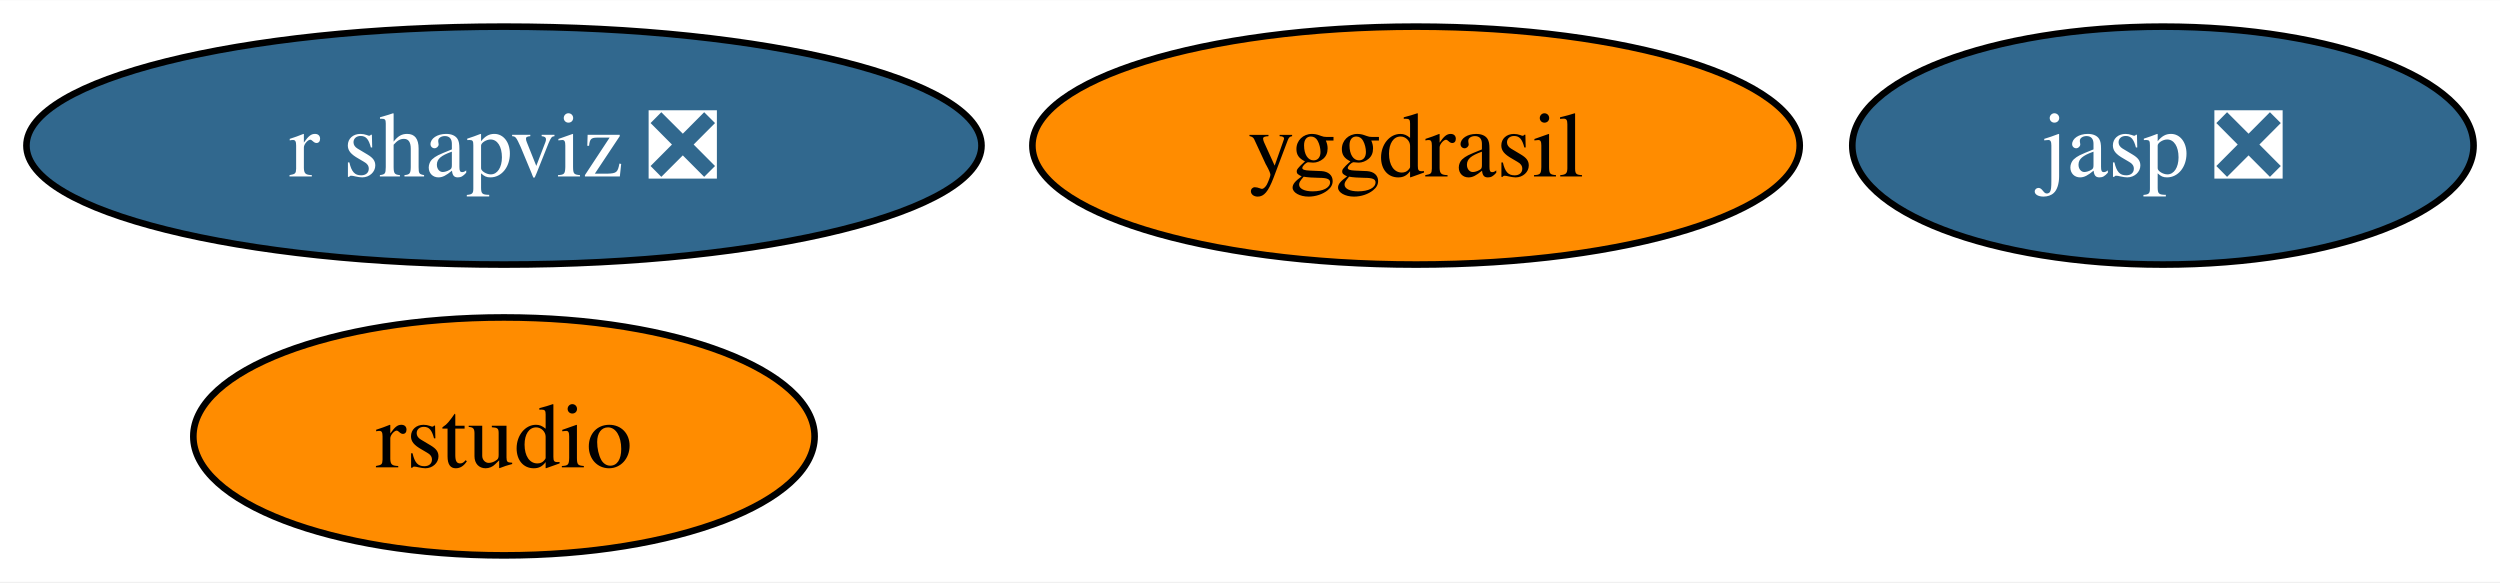
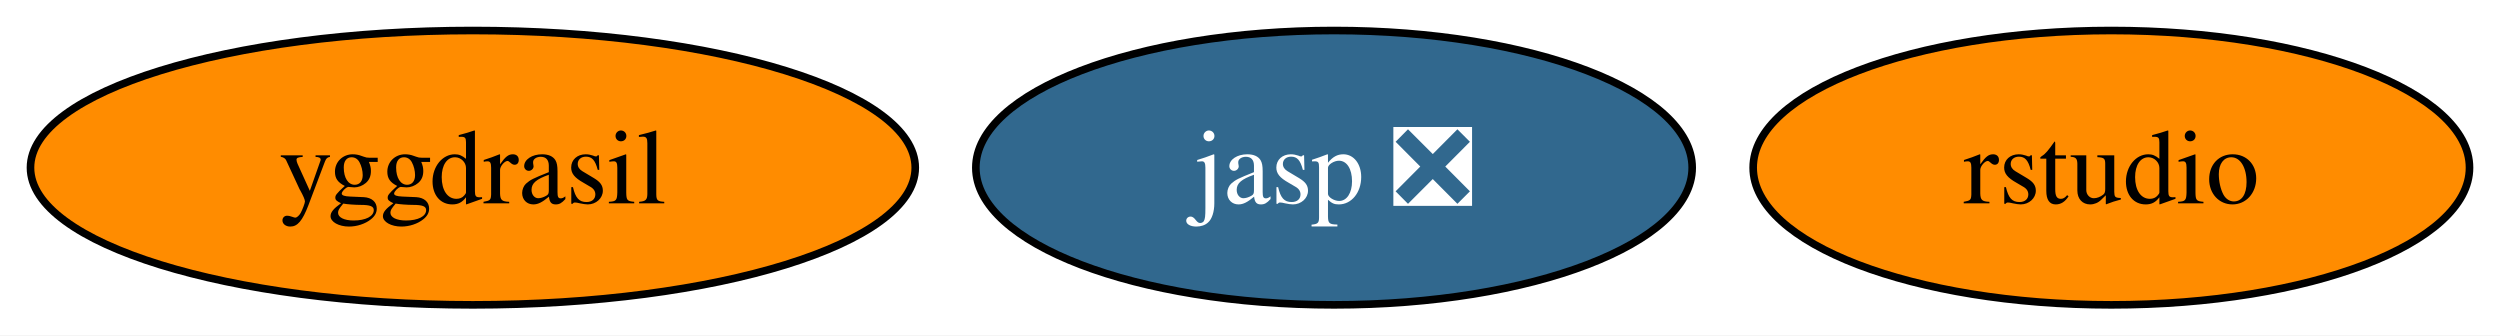
- <svg xmlns="http://www.w3.org/2000/svg" xmlns:xlink="http://www.w3.org/1999/xlink" width="378pt" height="88pt" viewBox="0.00 0.00 378.25 88.00">
-   <g id="graph0" class="graph" transform="scale(1 1) rotate(0) translate(4 84)">
-     <polygon fill="white" stroke="none" points="-4,4 -4,-84 374.25,-84 374.25,4 -4,4" />
+ <svg xmlns="http://www.w3.org/2000/svg" xmlns:xlink="http://www.w3.org/1999/xlink" width="328pt" height="44pt" viewBox="0.00 0.00 328.05 44.00">
+   <g id="graph0" class="graph" transform="scale(1 1) rotate(0) translate(4 40)">
+     <polygon fill="white" stroke="none" points="-4,4 -4,-40 324.05,-40 324.05,4 -4,4" />
    <g id="node1" class="node">
      <g id="a_node1">
        <a xlink:href="https://github.com/conda-forge/yggdrasil-feedstock" xlink:title="yggdrasil">
-           <ellipse fill="#ff8c00" stroke="black" cx="210.25" cy="-62" rx="58.05" ry="18" />
-           <text text-anchor="middle" x="210.25" y="-57.33" font-family="Times,serif" font-size="14.00">yggdrasil</text>
+           <ellipse fill="#ff8c00" stroke="black" cx="58.05" cy="-18" rx="58.05" ry="18" />
+           <text text-anchor="middle" x="58.05" y="-13.32" font-family="Times,serif" font-size="14.00">yggdrasil</text>
        </a>
      </g>
    </g>
    <g id="node2" class="node">
      <g id="a_node2">
        <a xlink:href="https://github.com/conda-forge/jasp-feedstock/pull/22" xlink:title="jasp ❎">
-           <ellipse fill="#31688e" stroke="black" cx="323.25" cy="-62" rx="47" ry="18" />
-           <text text-anchor="middle" x="323.25" y="-57.33" font-family="Times,serif" font-size="14.00" fill="white">jasp ❎</text>
+           <ellipse fill="#31688e" stroke="black" cx="171.05" cy="-18" rx="47" ry="18" />
+           <text text-anchor="middle" x="171.05" y="-13.32" font-family="Times,serif" font-size="14.00" fill="white">jasp ❎</text>
        </a>
      </g>
    </g>
    <g id="node3" class="node">
      <g id="a_node3">
        <a xlink:href="https://github.com/conda-forge/rstudio-feedstock" xlink:title="rstudio">
-           <ellipse fill="#ff8c00" stroke="black" cx="72.25" cy="-18" rx="47" ry="18" />
-           <text text-anchor="middle" x="72.25" y="-13.32" font-family="Times,serif" font-size="14.00">rstudio</text>
-         </a>
-       </g>
-     </g>
-     <g id="node4" class="node">
-       <g id="a_node4">
-         <a xlink:href="https://github.com/conda-forge/r-shapviz-feedstock/pull/1" xlink:title="r shapviz ❎">
-           <ellipse fill="#31688e" stroke="black" cx="72.25" cy="-62" rx="72.25" ry="18" />
-           <text text-anchor="middle" x="72.25" y="-57.33" font-family="Times,serif" font-size="14.00" fill="white">r shapviz ❎</text>
+           <ellipse fill="#ff8c00" stroke="black" cx="273.05" cy="-18" rx="47" ry="18" />
+           <text text-anchor="middle" x="273.05" y="-13.32" font-family="Times,serif" font-size="14.00">rstudio</text>
        </a>
      </g>
    </g>
  </g>
</svg>
